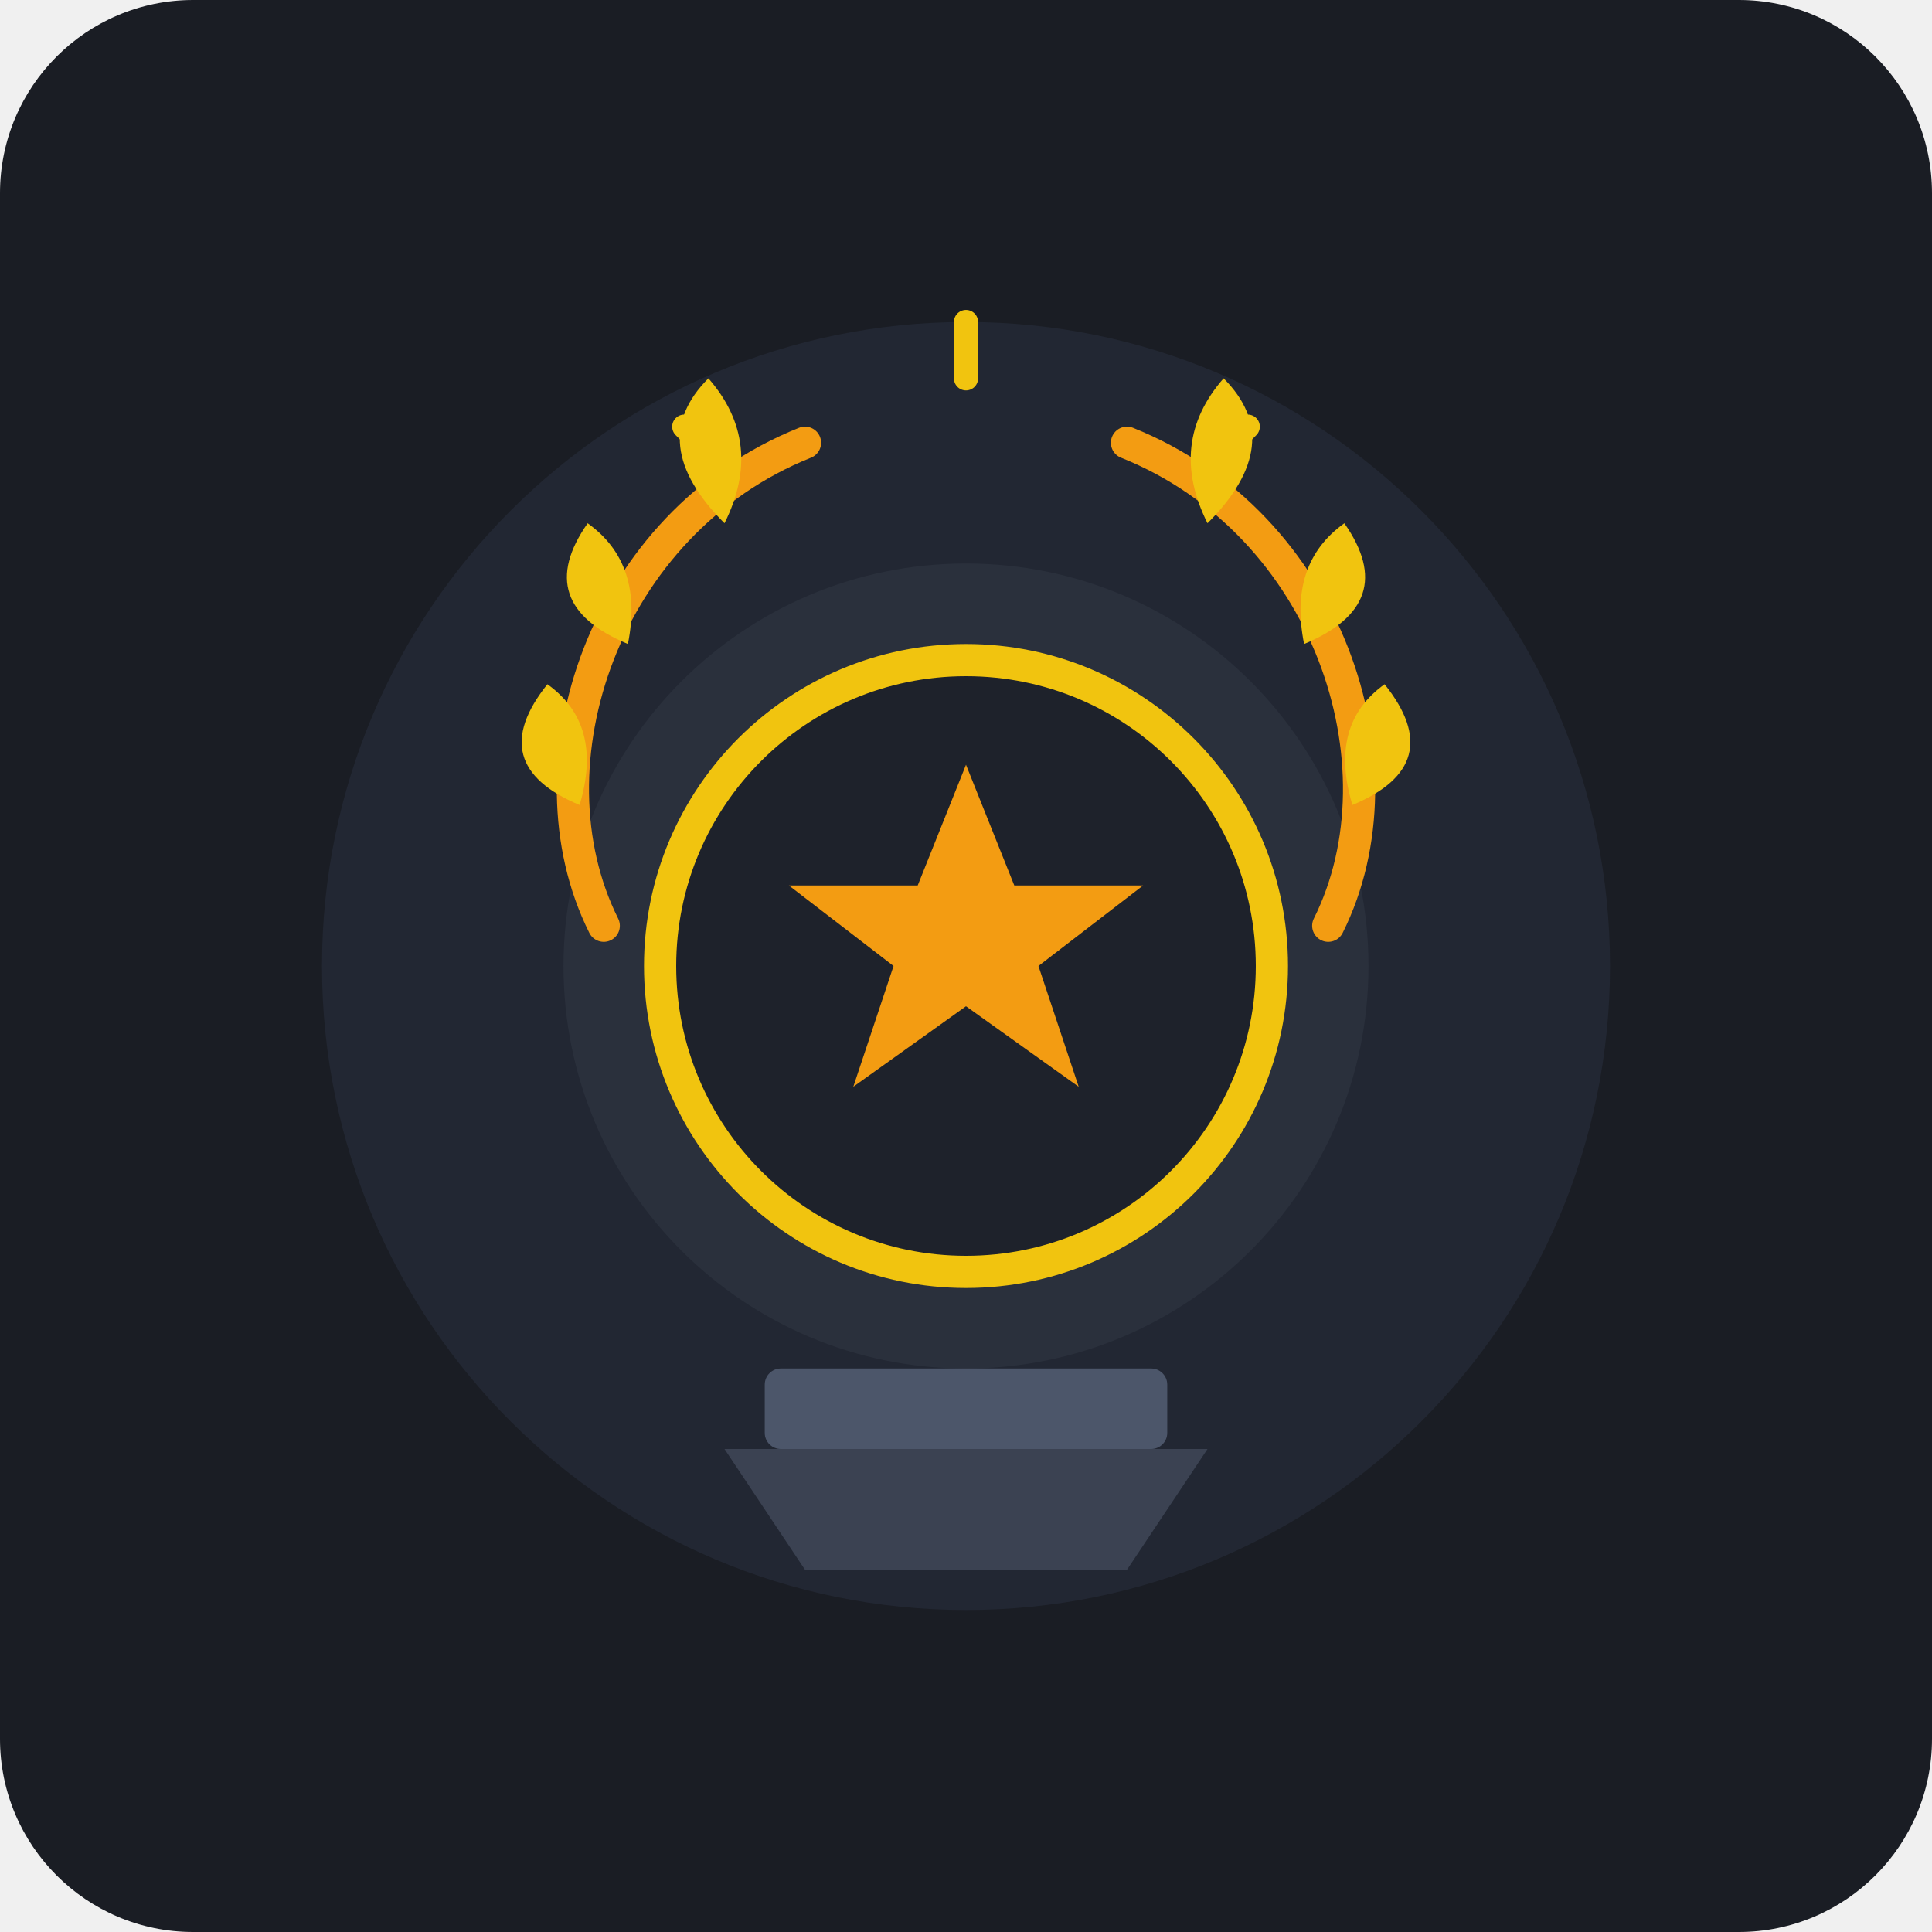
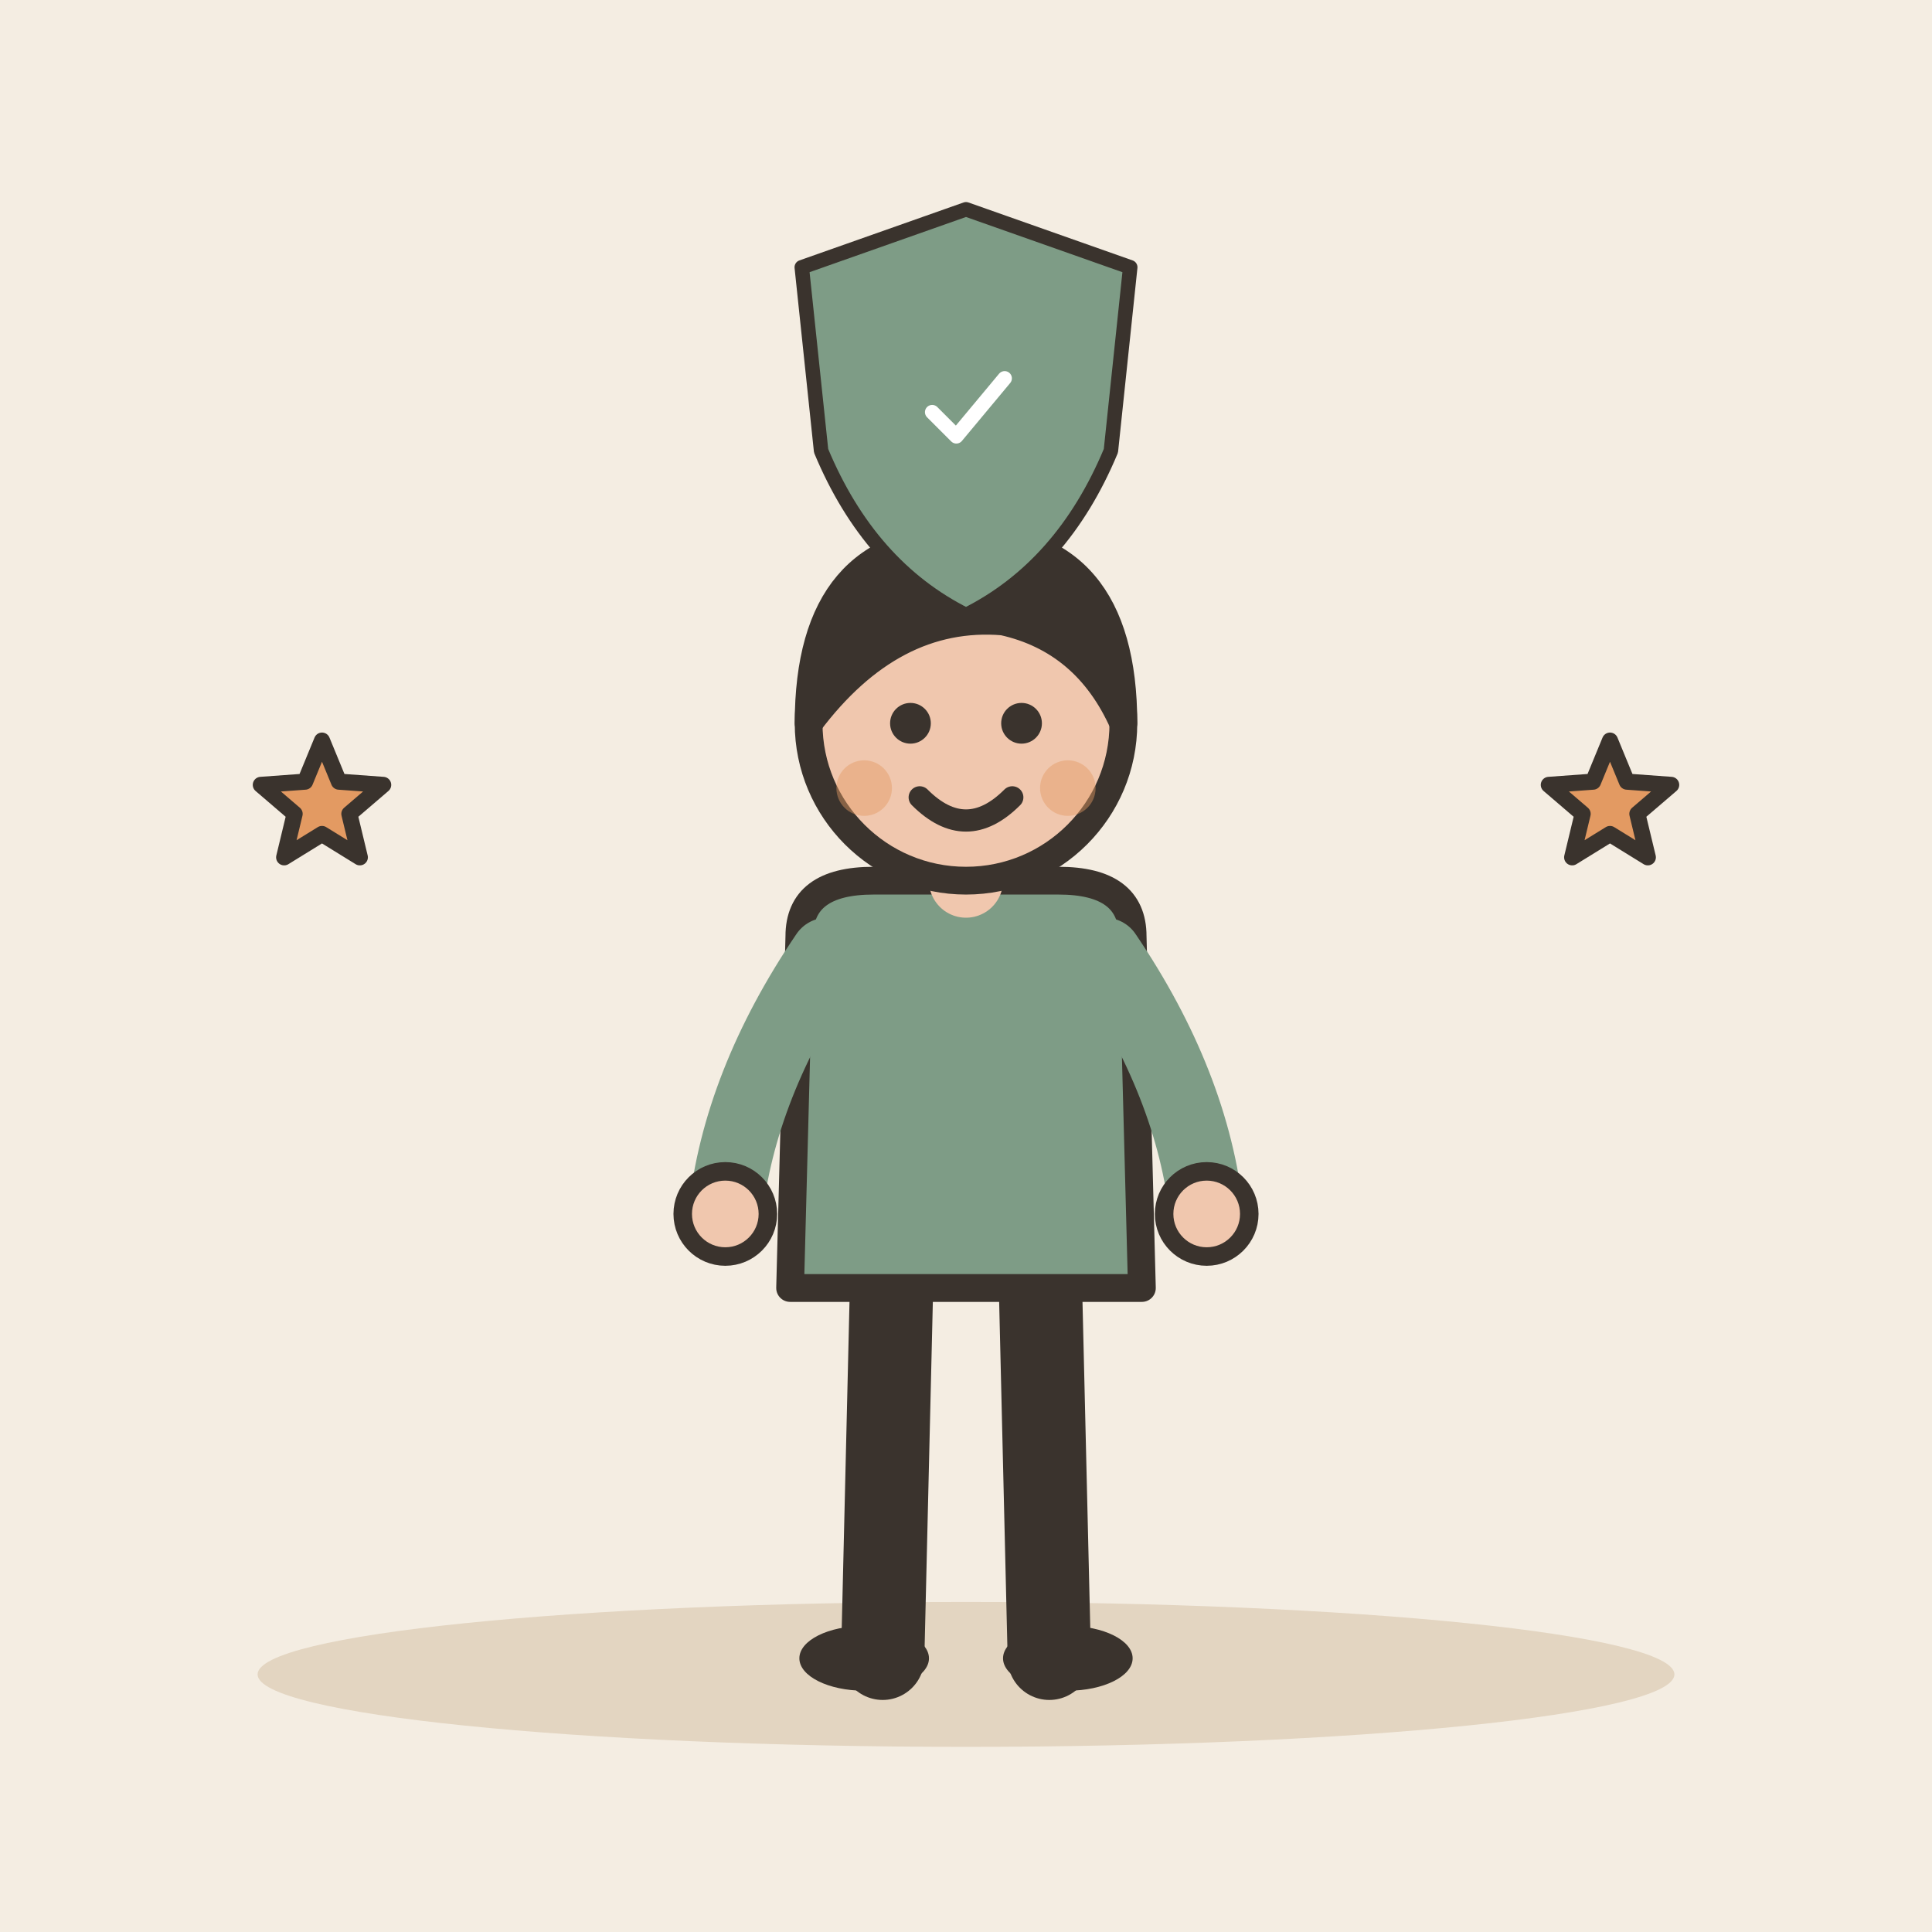
- <svg xmlns="http://www.w3.org/2000/svg" viewBox="0 0 240 240">
-   <rect width="240" height="240" rx="24" fill="#1A1D24" />
-   <circle cx="120" cy="120" r="80" fill="#222733" />
-   <circle cx="120" cy="120" r="50" fill="#2A303C" />
-   <g transform="translate(0, 5)">
-     <path d="M75 110 C 65 90, 75 60, 100 50" fill="none" stroke="#F39C12" stroke-width="4" stroke-linecap="round" />
-     <path d="M165 110 C 175 90, 165 60, 140 50" fill="none" stroke="#F39C12" stroke-width="4" stroke-linecap="round" />
-     <path d="M72 95 Q 60 90 68 80 Q 75 85 72 95" fill="#F1C40F" />
-     <path d="M78 75 Q 66 70 73 60 Q 80 65 78 75" fill="#F1C40F" />
-     <path d="M90 60 Q 80 50 88 42 Q 95 50 90 60" fill="#F1C40F" />
-     <path d="M168 95 Q 180 90 172 80 Q 165 85 168 95" fill="#F1C40F" />
-     <path d="M162 75 Q 174 70 167 60 Q 160 65 162 75" fill="#F1C40F" />
-     <path d="M150 60 Q 160 50 152 42 Q 145 50 150 60" fill="#F1C40F" />
-     <path d="M90 175 L150 175 L140 190 L100 190 Z" fill="#3B4252" />
-     <rect x="95" y="165" width="50" height="10" fill="#4C566A" rx="2" />
-     <circle cx="120" cy="115" r="38" fill="#1E222B" stroke="#F1C40F" stroke-width="4" />
-     <polygon points="120,90 126,105 142,105 129,115 134,130 120,120 106,130 111,115 98,105 114,105" fill="#F39C12" />
-     <line x1="120" y1="35" x2="120" y2="42" stroke="#F1C40F" stroke-width="3" stroke-linecap="round" />
-     <line x1="85" y1="48" x2="90" y2="53" stroke="#F1C40F" stroke-width="3" stroke-linecap="round" />
-     <line x1="155" y1="48" x2="150" y2="53" stroke="#F1C40F" stroke-width="3" stroke-linecap="round" />
+ <svg xmlns="http://www.w3.org/2000/svg" viewBox="0 0 240 240" data-style="editorial">
+   <rect width="240" height="240" fill="#F4EDE2" />
+   <ellipse cx="120" cy="208" rx="88" ry="9" fill="#E3D5C1" />
+   <g transform="translate(120 206) scale(1.15 1.15)">
+     <path d="M-8 -42L-9 0" stroke="#3A332D" stroke-width="9" stroke-linecap="round" fill="none" />
+     <path d="M8 -42L9 0" stroke="#3A332D" stroke-width="9" stroke-linecap="round" fill="none" />
+     <ellipse cx="-11" cy="0" rx="7" ry="3.5" fill="#3A332D" />
+     <ellipse cx="11" cy="0" rx="7" ry="3.5" fill="#3A332D" />
+     <path d="M-18 -78Q-18 -84 -10 -84L10 -84Q18 -84 18 -78L19 -40L-19 -40Z" fill="#7E9C86" stroke="#3A332D" stroke-width="3" stroke-linecap="round" stroke-linejoin="round" />
+     <path d="M-15 -76Q-24.5 -62 -26 -48" fill="none" stroke="#7E9C86" stroke-width="8" stroke-linecap="round" stroke-linejoin="round" />
+     <circle cx="-26" cy="-48" r="4.6" fill="#F0C7AE" stroke="#3A332D" stroke-linecap="round" stroke-linejoin="round" stroke-width="2" />
+     <path d="M15 -76Q24.5 -62 26 -48" fill="none" stroke="#7E9C86" stroke-width="8" stroke-linecap="round" stroke-linejoin="round" />
+     <circle cx="26" cy="-48" r="4.6" fill="#F0C7AE" stroke="#3A332D" stroke-linecap="round" stroke-linejoin="round" stroke-width="2" />
+     <path d="M0 -84L0 -88" stroke="#F0C7AE" stroke-width="8" stroke-linecap="round" fill="none" />
+     <circle cx="0" cy="-101" r="17" fill="#F0C7AE" stroke="#3A332D" stroke-width="3" stroke-linecap="round" stroke-linejoin="round" />
+     <path d="M-17 -101Q-17 -121 0 -121Q17 -121 17 -101Q13 -110 4 -112Q-8 -113 -17 -101Z" fill="#3A332D" stroke="#3A332D" stroke-width="3" stroke-linecap="round" stroke-linejoin="round" />
+     <circle cx="-6" cy="-101" r="2.2" fill="#3A332D" />
+     <circle cx="6" cy="-101" r="2.2" fill="#3A332D" />
+     <path d="M-5 -93Q0 -88 5 -93" fill="none" stroke="#3A332D" stroke-width="2.4" stroke-linecap="round" stroke-linejoin="round" />
+     <circle cx="-11" cy="-94" r="3" fill="#E39A62" opacity="0.45" />
+     <circle cx="11" cy="-94" r="3" fill="#E39A62" opacity="0.45" />
  </g>
+   <g transform="translate(120 50) scale(0.6 0.6)">
+     <path d="M0 -40L34 -28L30 10Q20 34 0 44Q-20 34 -30 10L-34 -28Z" fill="#7E9C86" stroke="#3A332D" stroke-width="3" stroke-linecap="round" stroke-linejoin="round" />
+     <g transform="translate(0 2) scale(0.5 0.5)">
+       <path d="M-14 0l10 10l20 -24" fill="none" stroke="#FFFFFF" stroke-width="6" stroke-linecap="round" stroke-linejoin="round" />
+     </g>
+   </g>
+   <path d="M40.0 92.0L42.1 97.1L47.6 97.5L43.4 101.1L44.7 106.5L40.0 103.6L35.3 106.5L36.6 101.1L32.4 97.5L37.9 97.1Z" fill="#E39A62" stroke="#3A332D" stroke-width="2" stroke-linecap="round" stroke-linejoin="round" />
+   <path d="M200.0 92.0L202.1 97.1L207.6 97.5L203.4 101.1L204.7 106.5L200.0 103.6L195.3 106.5L196.6 101.1L192.4 97.5L197.9 97.1Z" fill="#E39A62" stroke="#3A332D" stroke-width="2" stroke-linecap="round" stroke-linejoin="round" />
</svg>
